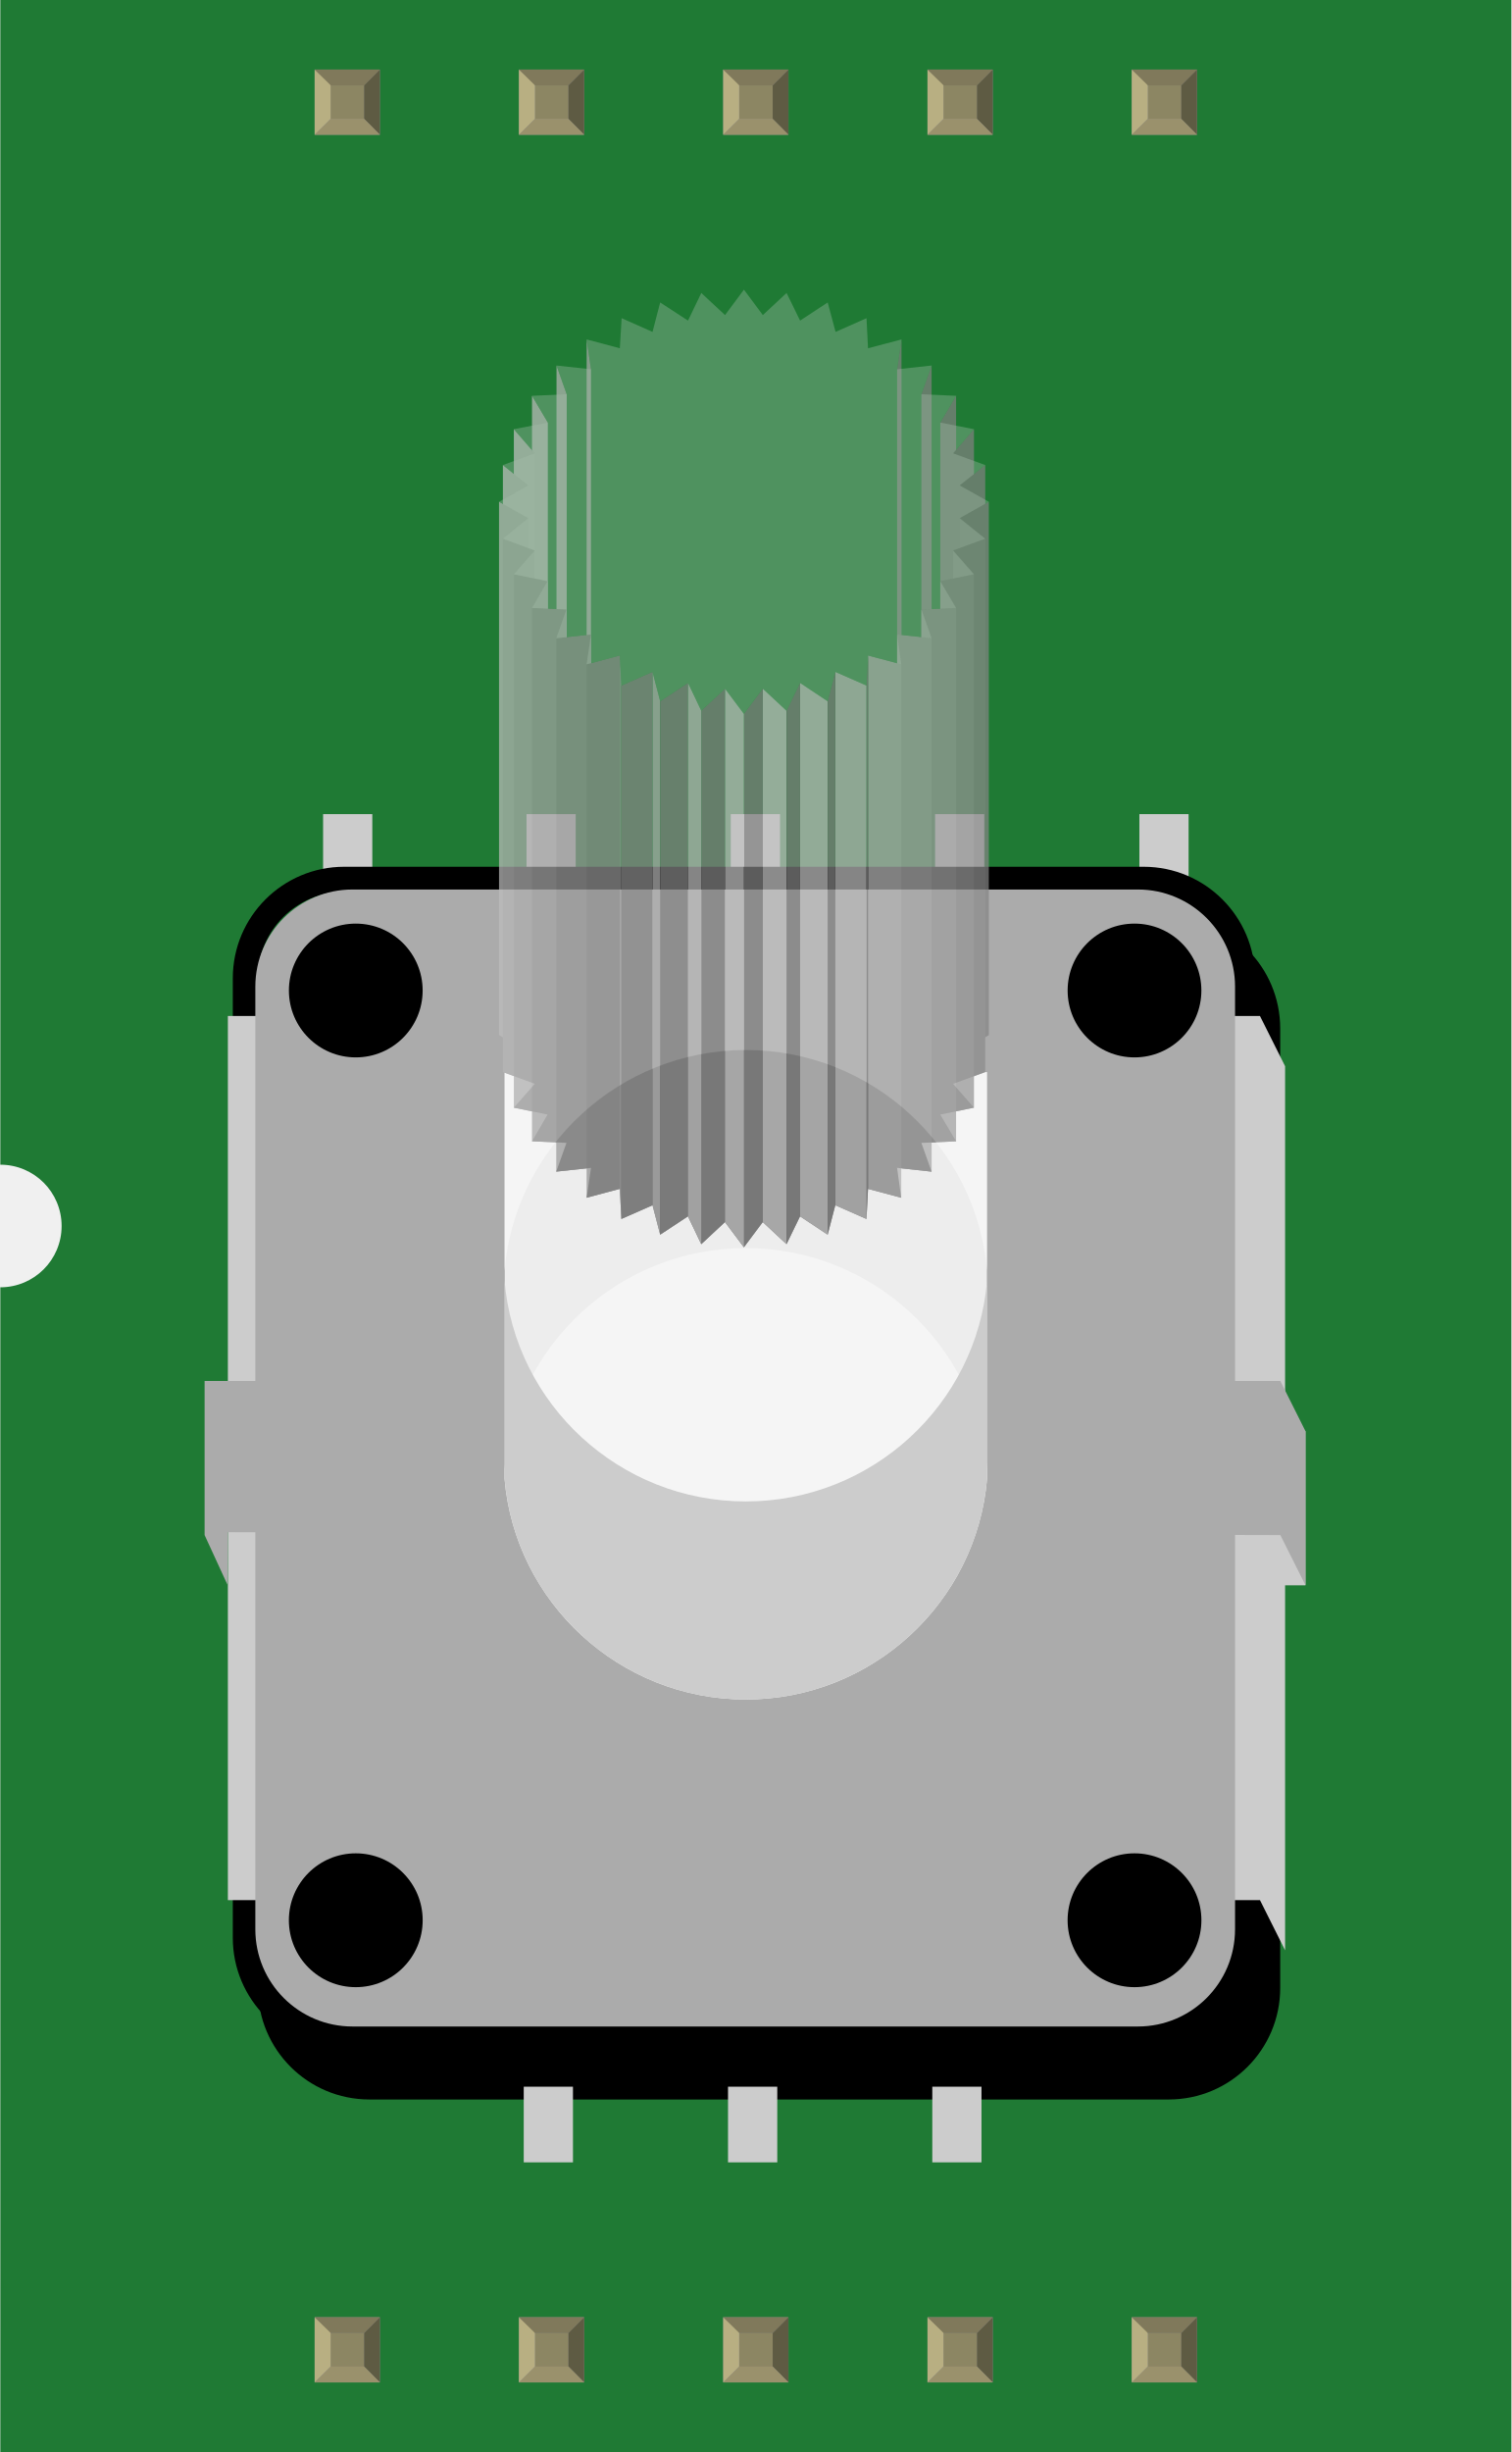
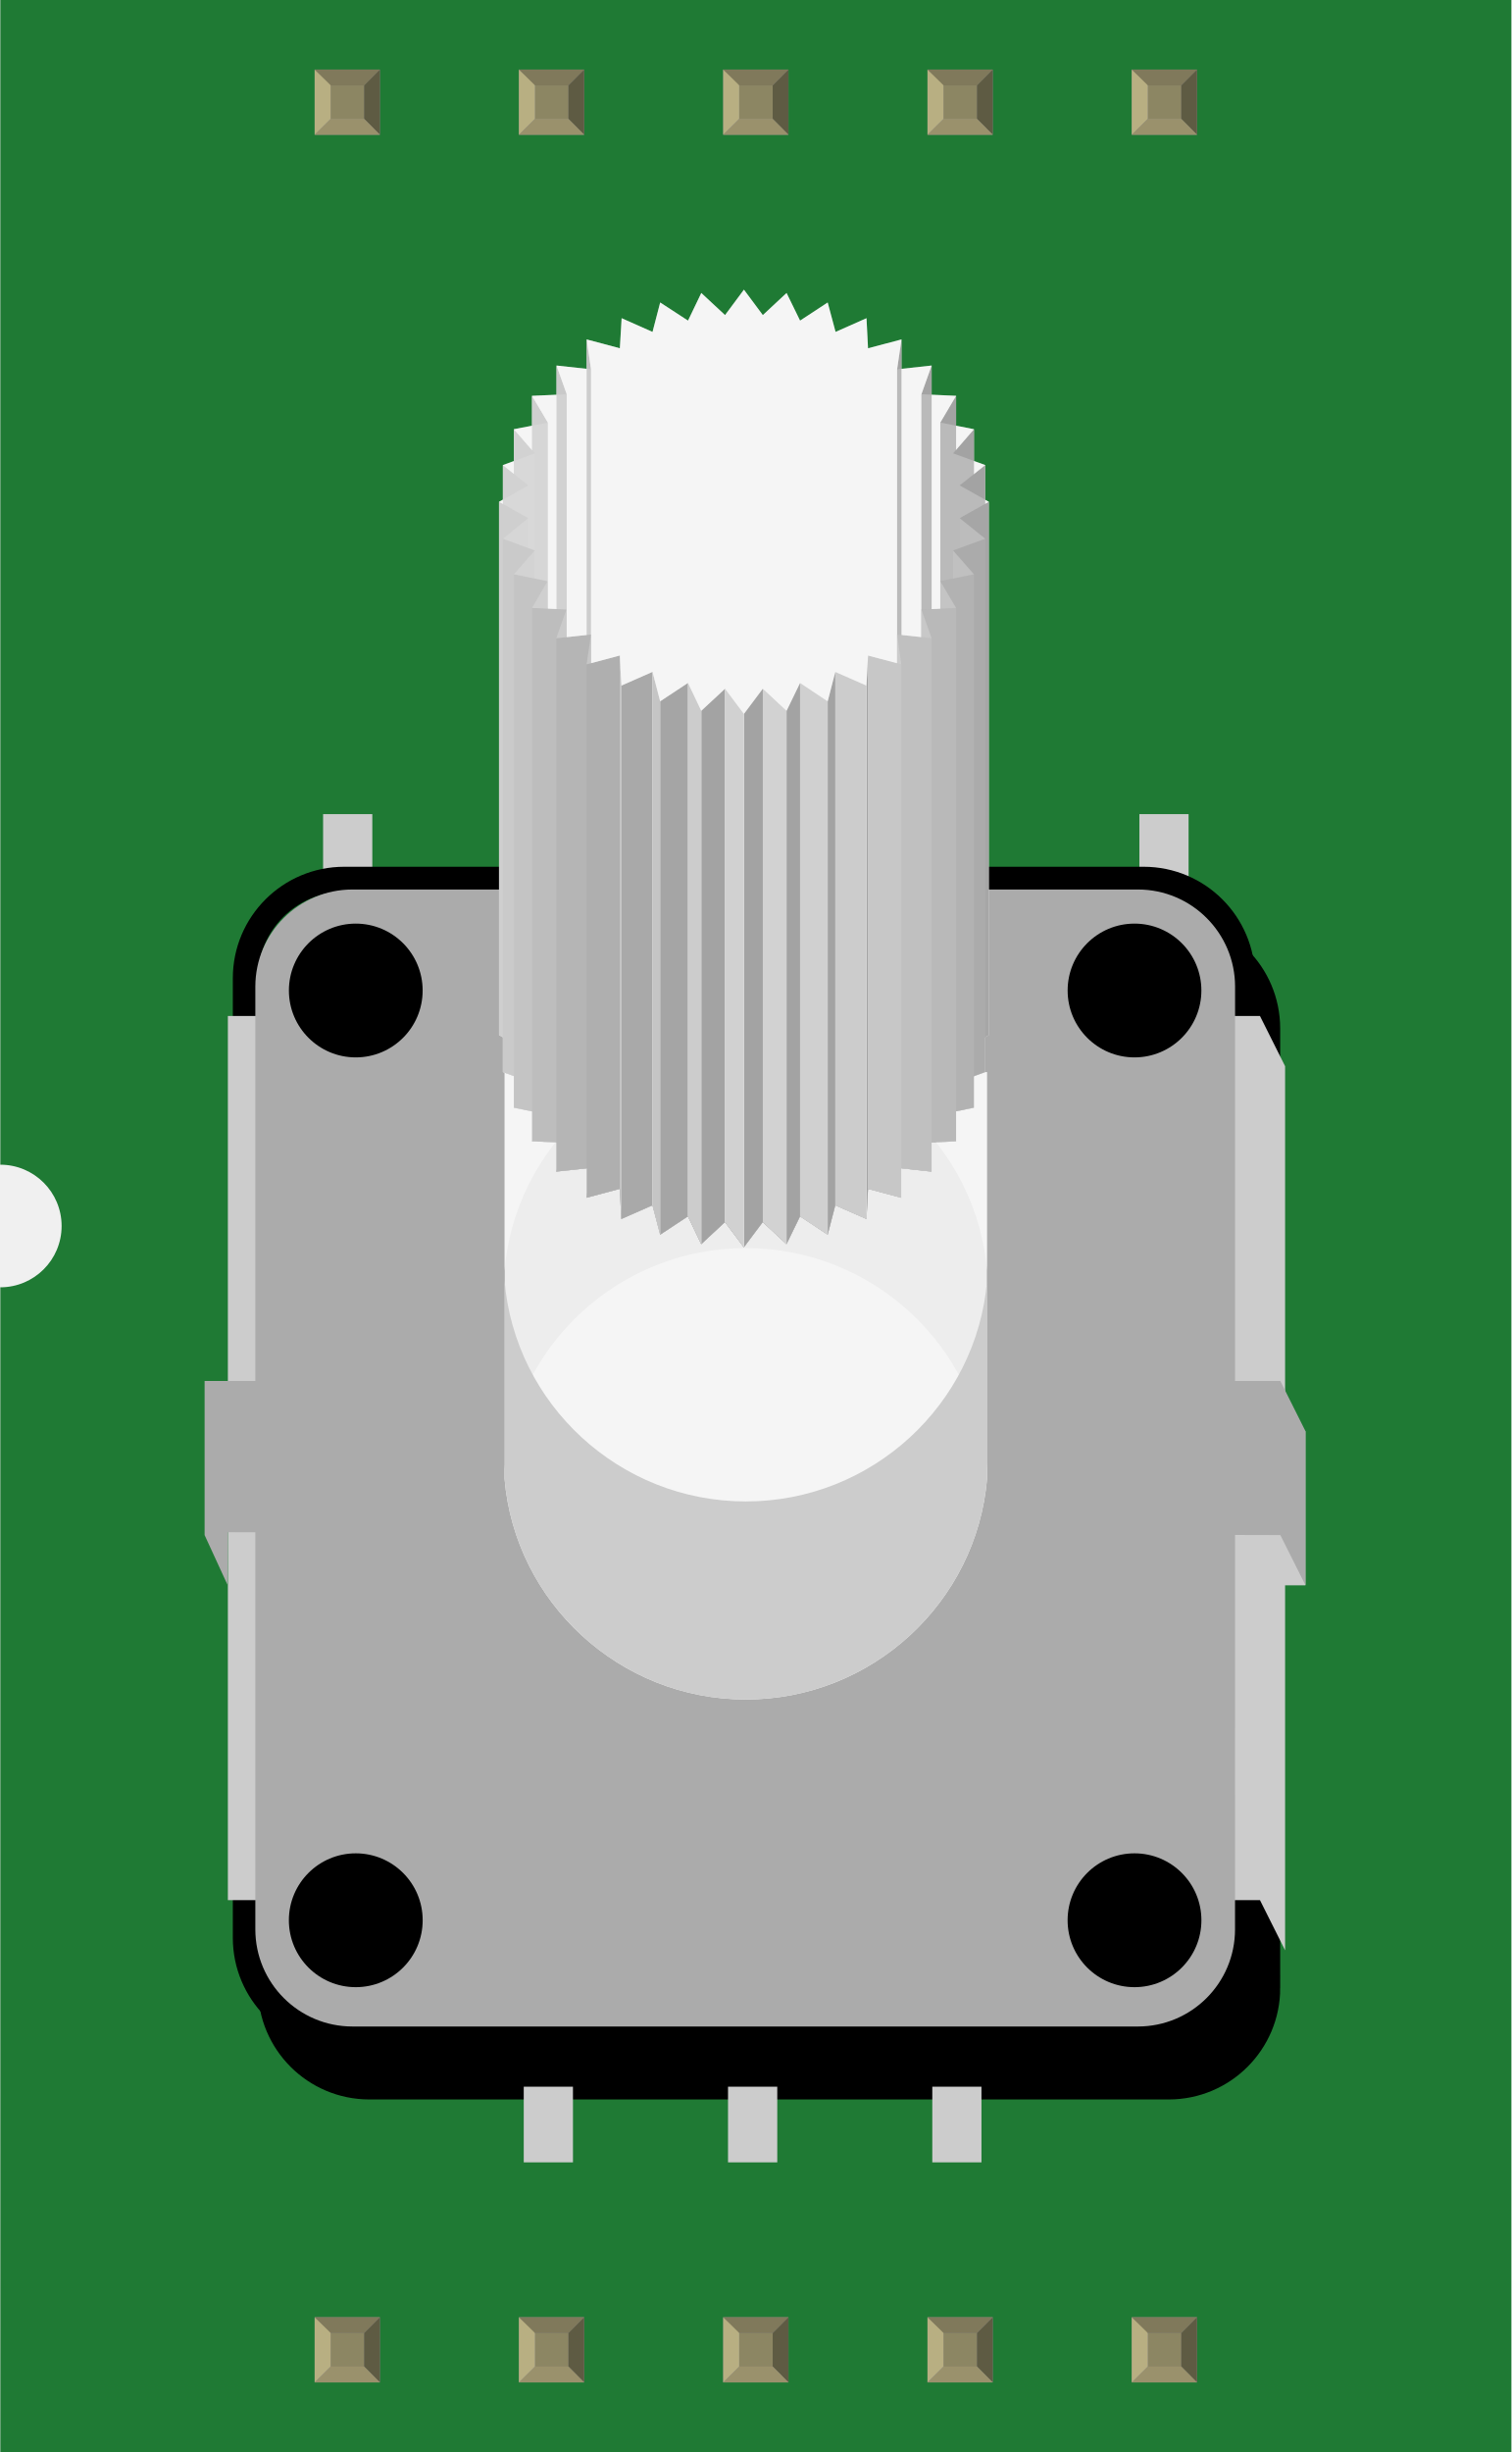
<svg xmlns="http://www.w3.org/2000/svg" width="0.74in" x="0in" version="1.2" y="0in" height="1.2in" viewBox="0 0 739.681 1200" baseProfile="tiny">
  <g id="breadboard">
    <g id="icon">
      <path fill="#1F7A34" stroke="none" stroke-width="0" d="M0,0L0,570A30,30 0 0 1 0,630L0,1200L739.681,1200L739.681,0L0,0z" />
      <g transform="translate(100,141.75)">
        <g stroke-width="0">
          <g stroke-width="0">
            <rect width="24.083" x="357.583" y="256.681" fill="#CCCCCC" height="37.028" stroke-width="0" />
            <rect width="24.111" x="257.569" y="256.681" fill="#CCCCCC" height="37.028" stroke-width="0" />
            <rect width="24.083" x="457.597" y="256.681" fill="#CCCCCC" height="37.028" stroke-width="0" />
-             <rect width="24.083" x="157.583" y="256.681" fill="#CCCCCC" height="37.028" stroke-width="0" />
+             <rect width="24.069" x="157.583" y="256.681" fill="#CCCCCC" height="37.028" stroke-width="0" />
            <rect width="24.097" x="58" y="256.681" fill="#CCCCCC" height="37.028" stroke-width="0" />
          </g>
          <g id="breadboard_1_" stroke-width="0">
-             <path stroke="#000000" stroke-width="12.258" d="M520.403,831.181c0,26.708,-21.694,48.417,-48.389,48.417L80.639,879.597c-26.736,0,-48.403,-21.708,-48.403,-48.417L32.236,361.583c0,-26.722,21.667,-48.417,48.403,-48.417l391.375,0c26.708,0,48.389,21.694,48.389,48.417L520.403,831.181L520.403,831.181z" />
-             <rect width="526.583" x="12.306" y="558.681" fill="#CCCCCC" height="75.417" stroke-width="0" />
-             <rect width="24.083" x="356.222" y="879.472" fill="#CCCCCC" height="37.028" stroke-width="0" />
+             <path stroke="#000000" stroke-width="12.258" d="M520.403,831.181c0,26.708,-21.694,48.403,-48.375,48.403L80.639,879.583c-26.75,0,-48.403,-21.708,-48.403,-48.403L32.236,361.583c0,-26.722,21.667,-48.417,48.403,-48.417l391.375,0c26.708,0,48.375,21.708,48.375,48.417L520.389,831.181L520.403,831.181z" />
+             <rect width="526.569" x="12.306" y="558.681" fill="#CCCCCC" height="75.417" stroke-width="0" />
+             <rect width="24.069" x="356.222" y="879.472" fill="#CCCCCC" height="37.028" stroke-width="0" />
            <rect width="24.111" x="256.222" y="879.472" fill="#CCCCCC" height="37.028" stroke-width="0" />
            <rect width="24.097" x="156.222" y="879.472" fill="#CCCCCC" height="37.028" stroke-width="0" />
-             <path fill="none" stroke="#000000" stroke-width="12.258" d="M508.097,806.611c0,26.736,-21.694,48.431,-48.403,48.431L68.333,855.042c-26.722,0,-48.403,-21.708,-48.403,-48.431L19.931,336.972c0,-26.694,21.681,-48.403,48.403,-48.403l391.361,0c26.722,0,48.403,21.708,48.403,48.403L508.097,806.611L508.097,806.611z" />
+             <path fill="none" stroke="#000000" stroke-width="12.258" d="M508.097,806.611c0,26.736,-21.694,48.431,-48.389,48.431L68.333,855.042c-26.722,0,-48.389,-21.708,-48.389,-48.431L19.944,336.972c0,-26.708,21.681,-48.403,48.389,-48.403l391.375,0c26.722,0,48.389,21.708,48.389,48.403L508.097,806.611L508.097,806.611z" />
            <polygon fill="#CCCCCC" points="528.931,380.056,528.931,812.722,516.625,788.167,11.389,788.167,11.389,355.472,516.625,355.472" stroke-width="0" />
            <polygon fill="#ABABAB" points="538.917,558.681,538.917,634.097,526.597,609.514,11.389,608.111,11.153,633.75,0,609.514,0,534.083,526.597,534.083" stroke-width="0" />
-             <path fill="#ABABAB" stroke-width="0" d="M504.417,802.458c0,26.278,-21.292,47.556,-47.569,47.556L72.403,850.014c-26.264,0,-47.569,-21.278,-47.569,-47.556L24.833,341.125c0,-26.25,21.306,-47.556,47.569,-47.556l384.458,0c26.25,0,47.569,21.319,47.569,47.556L504.431,802.458L504.417,802.458z" />
+             <path fill="#ABABAB" stroke-width="0" d="M504.417,802.458c0,26.278,-21.292,47.556,-47.569,47.556L72.403,850.014c-26.264,0,-47.569,-21.278,-47.569,-47.556L24.833,341.125c0,-26.264,21.306,-47.556,47.569,-47.556l384.472,0c26.25,0,47.569,21.306,47.569,47.556L504.417,802.458L504.417,802.458z" />
            <circle cx="455.208" cy="798.014" r="32.75" stroke-width="0" />
            <circle cx="74" cy="798.014" r="32.75" stroke-width="0" />
            <circle cx="455.208" cy="343" r="32.736" stroke-width="0" />
            <circle cx="74" cy="343" r="32.736" stroke-width="0" />
          </g>
          <path fill="#666666" stroke-width="0" d="M146.806,577.125c5.111,-60.514,56.278,-108.069,118.111,-108.069s113,47.556,118.111,108.069l0,-96.931c-5.111,-60.514,-56.278,-108.069,-118.111,-108.069s-113,47.556,-118.111,108.069L146.806,577.125z" />
-           <path opacity="0.88" fill="#FFFFFF" stroke-width="0" d="M366.389,388.667l10.236,11.681l-16.5,3.361l7.75,13.097l-17,0.764l5,14.069l-16.889,-1.833l2.014,14.611l-16.25,-4.333l-0.75,14.736l-15.264,-6.722l-3.75,14.403l-13.514,-8.972l-6.625,13.625l-11.625,-10.819l-9.25,12.347l-9.25,-12.347l-11.625,10.819l-6.5,-13.625L223.014,462.5l-3.75,-14.403l-15.25,6.722l-0.75,-14.736l-16.25,4.333l2.125,-14.611l-17,1.833l5,-14.069l-16.875,-0.764l7.625,-13.097l-16.5,-3.361l10.25,-11.681l-14.819,-5.444l0,198.681c5.111,60.514,56.278,108.069,118.111,108.069s113,-47.556,118.111,-108.069L383.042,382.931l-0.903,0L366.389,388.667z" />
+           <path opacity="0.88" fill="#FFFFFF" enable-background="new    " stroke-width="0" d="M366.389,388.667l10.236,11.681l-16.5,3.361l7.75,13.097l-17,0.764l4.986,14.069l-16.889,-1.833l2.014,14.611l-16.25,-4.333l-0.75,14.736l-15.264,-6.708L304.986,462.5l-13.514,-8.972l-6.639,13.625l-11.625,-10.819l-9.25,12.347l-9.25,-12.347l-11.625,10.819l-6.5,-13.625L223.014,462.5l-3.764,-14.389l-15.25,6.708l-0.764,-14.736l-16.25,4.333l2.125,-14.611l-17,1.833l4.986,-14.069l-16.875,-0.764l7.625,-13.097L151.389,400.347l10.25,-11.681l-14.819,-5.458l0,198.694c5.111,60.5,56.278,108.069,118.111,108.069s113,-47.569,118.111,-108.069L383.042,382.931l-0.889,0L366.389,388.667z" />
+           <polygon fill="#FFFFFF" points="383.889,103.819,382.139,102.847,382.139,85.847,376.625,83.847,376.625,68.306,367.875,66.583,367.875,51.958,355.889,51.431,355.889,37.139,341.139,38.75,341.139,24.361,324.764,28.694,324.014,13.972,308.875,20.681,305.014,6.278,291.5,15.153,284.889,1.625,273.264,12.444,264.014,0,254.764,12.444,243.139,1.625,236.639,15.153,223.014,6.278,219.264,20.681,204.139,13.972,203.264,28.694,187.014,24.361,187.014,38.75,172.264,37.139,172.264,51.431,160.264,51.958,160.264,66.569,151.375,68.306,151.375,83.889,146.014,85.847,146.014,102.764,144.125,103.819,144.125,364.847,146.014,365.917,146.014,382.931,151.375,384.903,151.375,400.347,160.264,402.153,160.264,416.806,172.139,417.347,172.139,431.639,187.014,430.042,187.014,444.417,203.264,440.083,204,454.819,219.264,448.083,223.014,462.5,236.639,453.514,243.139,467.153,254.764,456.319,264.014,468.667,273.264,456.319,284.889,467.153,291.5,453.514,305.014,462.5,308.75,448.083,324.014,454.819,324.764,440.083,341.014,444.417,341.014,430.028,355.889,431.639,355.889,417.347,367.875,416.806,367.875,402.125,376.625,400.347,376.625,384.944,382.139,382.931,382.139,365.833,383.889,364.847" stroke-width="0" />
          <g stroke-width="0">
            <g opacity="0.72" stroke-width="0">
              <g stroke-width="0">
                <g enable-background="new    " stroke-width="0">
                  <g stroke-width="0">
                    <polygon fill="#808080" points="341.139,24.361,341.139,285.403,339,300,339,38.972" stroke-width="0" />
                  </g>
                  <g stroke-width="0">
                    <polygon fill="#A9A9A9" points="189.139,38.972,189.139,300,187.014,285.403,187.014,24.361" stroke-width="0" />
                  </g>
                  <g stroke-width="0">
                    <polygon fill="#B4B4B4" points="177.264,51.208,177.264,312.236,172.264,298.167,172.264,37.139" stroke-width="0" />
                  </g>
                  <g stroke-width="0">
                    <polygon fill="#808080" points="355.889,37.139,355.889,298.167,350.889,312.236,350.889,51.208" stroke-width="0" />
                  </g>
                  <g stroke-width="0">
                    <polygon fill="#BCBCBC" points="168.014,65.056,168.014,326.097,160.264,313,160.264,51.958" stroke-width="0" />
                  </g>
                  <g stroke-width="0">
                    <polygon fill="#808080" points="367.875,51.958,367.875,313,360.139,326.097,360.139,65.056" stroke-width="0" />
                  </g>
                  <g stroke-width="0">
                    <polygon fill="#808080" points="376.625,68.306,376.625,329.347,366.389,341.139,366.389,80.111" stroke-width="0" />
                  </g>
                  <g stroke-width="0">
                    <polygon fill="#C0C0C0" points="161.639,80.111,161.639,341.139,151.375,329.347,151.375,68.306" stroke-width="0" />
                  </g>
                  <g stroke-width="0">
                    <polygon fill="#808080" points="382.139,85.847,382.139,346.875,369.625,356.833,369.625,95.806" stroke-width="0" />
                  </g>
                  <g stroke-width="0">
                    <polygon fill="#C0C0C0" points="158.389,95.806,158.389,356.833,146.014,346.875,146.014,85.847" stroke-width="0" />
                  </g>
                  <g stroke-width="0">
                    <polygon fill="#848484" points="383.889,103.819,383.889,364.847,369.625,372.861,369.625,111.833" stroke-width="0" />
                  </g>
                  <g stroke-width="0">
                    <polygon fill="#BCBCBC" points="158.389,111.833,158.389,372.861,144.125,364.847,144.125,103.819" stroke-width="0" />
                  </g>
                  <g stroke-width="0">
                    <polygon fill="#B6B6B6" points="161.639,127.639,161.639,388.667,146.014,382.931,146.014,121.903" stroke-width="0" />
                  </g>
                  <g stroke-width="0">
                    <polygon fill="#8B8B8B" points="382.139,121.903,382.139,382.931,366.389,388.667,366.389,127.639" stroke-width="0" />
                  </g>
                  <g stroke-width="0">
                    <polygon fill="#949494" points="376.625,139.319,376.625,400.347,360.139,403.708,360.139,142.681" stroke-width="0" />
                  </g>
                  <g stroke-width="0">
                    <polygon fill="#ADADAD" points="167.875,142.681,167.875,403.708,151.375,400.347,151.375,139.319" stroke-width="0" />
                  </g>
                  <g stroke-width="0">
                    <polygon fill="#A3A3A3" points="177.125,156.528,177.125,417.569,160.264,416.806,160.264,155.778" stroke-width="0" />
                  </g>
                  <g stroke-width="0">
                    <polygon fill="#9E9E9E" points="367.875,155.778,367.875,416.806,350.889,417.569,350.889,156.528" stroke-width="0" />
                  </g>
                  <g stroke-width="0">
                    <polygon fill="#999999" points="189.139,168.764,189.139,429.806,172.139,431.639,172.139,170.597" stroke-width="0" />
                  </g>
                  <g stroke-width="0">
                    <polygon fill="#A8A8A8" points="355.889,170.597,355.889,431.639,339,429.806,339,168.764" stroke-width="0" />
                  </g>
                  <g stroke-width="0">
                    <polygon fill="#B1B1B1" points="341.014,183.375,341.014,444.417,324.764,440.083,324.764,179.056" stroke-width="0" />
                  </g>
                  <g stroke-width="0">
                    <polygon fill="#909090" points="203.264,179.056,203.264,440.083,187.014,444.417,187.014,183.375" stroke-width="0" />
                  </g>
                  <g stroke-width="0">
                    <polygon fill="#A3A3A3" points="204,193.778,204,454.819,203.264,440.083,203.264,179.056" stroke-width="0" />
                  </g>
                  <g stroke-width="0">
                    <polygon fill="#808080" points="324.764,179.056,324.764,440.083,324.014,454.819,324.014,193.778" stroke-width="0" />
                  </g>
                  <g stroke-width="0">
                    <polygon fill="#888888" points="219.264,187.069,219.264,448.083,204,454.819,204,193.778" stroke-width="0" />
                  </g>
                  <g stroke-width="0">
                    <polygon fill="#B9B9B9" points="324.014,193.778,324.014,454.819,308.75,448.083,308.75,187.069" stroke-width="0" />
                  </g>
                  <g stroke-width="0">
                    <polygon fill="#AFAFAF" points="223.014,201.458,223.014,462.5,219.264,448.083,219.264,187.069" stroke-width="0" />
                  </g>
                  <g stroke-width="0">
                    <polygon fill="#828282" points="236.639,192.472,236.639,453.514,223.014,462.5,223.014,201.458" stroke-width="0" />
                  </g>
                  <g stroke-width="0">
                    <polygon fill="#BEBEBE" points="305.014,201.458,305.014,462.5,291.5,453.514,291.5,192.472" stroke-width="0" />
                  </g>
                  <g stroke-width="0">
                    <polygon fill="#808080" points="308.75,187.069,308.75,448.083,305.014,462.5,305.014,201.458" stroke-width="0" />
                  </g>
                  <g stroke-width="0">
                    <polygon fill="#808080" points="254.764,195.292,254.764,456.319,243.139,467.153,243.139,206.111" stroke-width="0" />
                  </g>
                  <g stroke-width="0">
                    <polygon fill="#C0C0C0" points="284.889,206.111,284.889,467.153,273.264,456.319,273.264,195.292" stroke-width="0" />
                  </g>
                  <g stroke-width="0">
                    <polygon fill="#808080" points="291.5,192.472,291.5,453.514,284.889,467.153,284.889,206.111" stroke-width="0" />
                  </g>
                  <g stroke-width="0">
                    <polygon fill="#B9B9B9" points="243.139,206.111,243.139,467.153,236.639,453.514,236.639,192.472" stroke-width="0" />
                  </g>
                  <g stroke-width="0">
                    <polygon fill="#808080" points="273.264,195.292,273.264,456.319,264.014,468.667,264.014,207.625" stroke-width="0" />
                  </g>
                  <g stroke-width="0">
                    <polygon fill="#BFBFBF" points="264.014,207.625,264.014,468.667,254.764,456.319,254.764,195.292" stroke-width="0" />
                  </g>
                  <g opacity="0.36" stroke-width="0">
                    <polygon fill="#D7D7D7" points="369.625,111.833,382.139,121.903,366.389,127.639,376.625,139.319,360.139,142.681,367.875,155.778,350.889,156.528,355.889,170.597,339,168.764,341.014,183.375,324.764,179.056,324.014,193.778,308.75,187.069,305.014,201.458,291.5,192.472,284.889,206.111,273.264,195.292,264.014,207.625,254.764,195.292,243.139,206.111,236.639,192.472,223.014,201.458,219.264,187.069,204,193.778,203.264,179.056,187.014,183.375,189.139,168.764,172.139,170.597,177.125,156.528,160.264,155.778,167.875,142.681,151.375,139.319,161.639,127.639,146.014,121.903,158.389,111.833,144.125,103.819,158.389,95.806,146.014,85.847,161.639,80.111,151.375,68.306,168.014,65.056,160.264,51.958,177.264,51.208,172.264,37.139,189.139,38.972,187.014,24.361,203.264,28.694,204.139,13.972,219.264,20.681,223.014,6.278,236.639,15.153,243.139,1.625,254.764,12.444,264.014,0,273.264,12.444,284.889,1.625,291.5,15.153,305.014,6.278,308.875,20.681,324.014,13.972,324.764,28.694,341.139,24.361,339,38.972,355.889,37.139,350.889,51.208,367.875,51.958,360.139,65.056,376.625,68.306,366.389,80.111,382.139,85.847,369.625,95.806,383.889,103.819" stroke-width="0" />
                  </g>
                </g>
              </g>
            </g>
          </g>
-           <path fill="#CCCCCC" stroke-width="0" d="M383.042,484.986c-5.111,60.514,-56.278,108.069,-118.111,108.069s-113.014,-47.556,-118.111,-108.069l0,96.931c5.111,60.514,56.278,108.069,118.111,108.069s113,-47.556,118.111,-108.069L383.042,484.986z" />
+           <path fill="#CCCCCC" stroke-width="0" d="M383.042,484.986c-5.111,60.514,-56.278,108.069,-118.111,108.069s-113.014,-47.556,-118.111,-108.069l0,96.931c5.111,60.5,56.278,108.069,118.111,108.069s113,-47.569,118.111,-108.069L383.042,484.986z" />
        </g>
      </g>
    </g>
    <g transform="translate(153.875,1134.05)">
      <rect width="31.93" x="0" y="0" fill="#8D8C8C" height="31.9" id="connector0pin" stroke-width="0" />
      <rect width="16.444" x="7.792" y="7.735" fill="#8C8663" height="16.415" stroke-width="0" />
      <polygon fill="#B8AF82" points="0,31.9,7.792,24.137,7.792,6.972,0,0" stroke-width="0" />
      <polygon fill="#80795B" points="24.208,7.763,7.903,7.763,0,0,31.93,0" stroke-width="0" />
      <polygon fill="#5E5B43" points="24.208,24.137,24.208,7.763,31.93,0,31.93,31.9" stroke-width="0" />
      <polygon fill="#9A916C" points="0,31.9,7.875,24.137,24.208,24.137,31.93,31.9" stroke-width="0" />
    </g>
    <g transform="translate(153.875,34.05)">
      <rect width="31.93" x="0" y="0" fill="#8D8C8C" height="31.9" id="connector9pin" stroke-width="0" />
      <rect width="16.444" x="7.792" y="7.735" fill="#8C8663" height="16.415" stroke-width="0" />
      <polygon fill="#B8AF82" points="0,31.9,7.792,24.137,7.792,6.972,0,0" stroke-width="0" />
      <polygon fill="#80795B" points="24.208,7.763,7.903,7.763,0,0,31.93,0" stroke-width="0" />
      <polygon fill="#5E5B43" points="24.208,24.137,24.208,7.763,31.93,0,31.93,31.9" stroke-width="0" />
      <polygon fill="#9A916C" points="0,31.9,7.875,24.137,24.208,24.137,31.93,31.9" stroke-width="0" />
    </g>
    <g transform="translate(253.875,1134.05)">
      <rect width="31.93" x="0" y="0" fill="#8D8C8C" height="31.9" id="connector1pin" stroke-width="0" />
      <rect width="16.444" x="7.792" y="7.735" fill="#8C8663" height="16.415" stroke-width="0" />
      <polygon fill="#B8AF82" points="0,31.9,7.792,24.137,7.792,6.972,0,0" stroke-width="0" />
      <polygon fill="#80795B" points="24.208,7.763,7.903,7.763,0,0,31.93,0" stroke-width="0" />
      <polygon fill="#5E5B43" points="24.208,24.137,24.208,7.763,31.93,0,31.93,31.9" stroke-width="0" />
      <polygon fill="#9A916C" points="0,31.9,7.875,24.137,24.208,24.137,31.93,31.9" stroke-width="0" />
    </g>
    <g transform="translate(253.875,34.05)">
      <rect width="31.93" x="0" y="0" fill="#8D8C8C" height="31.9" id="connector8pin" stroke-width="0" />
      <rect width="16.444" x="7.792" y="7.735" fill="#8C8663" height="16.415" stroke-width="0" />
      <polygon fill="#B8AF82" points="0,31.9,7.792,24.137,7.792,6.972,0,0" stroke-width="0" />
      <polygon fill="#80795B" points="24.208,7.763,7.903,7.763,0,0,31.93,0" stroke-width="0" />
      <polygon fill="#5E5B43" points="24.208,24.137,24.208,7.763,31.93,0,31.93,31.9" stroke-width="0" />
      <polygon fill="#9A916C" points="0,31.9,7.875,24.137,24.208,24.137,31.93,31.9" stroke-width="0" />
    </g>
    <g transform="translate(353.875,1134.05)">
      <rect width="31.93" x="0" y="0" fill="#8D8C8C" height="31.9" id="connector2pin" stroke-width="0" />
      <rect width="16.444" x="7.792" y="7.735" fill="#8C8663" height="16.415" stroke-width="0" />
      <polygon fill="#B8AF82" points="0,31.9,7.792,24.137,7.792,6.972,0,0" stroke-width="0" />
      <polygon fill="#80795B" points="24.208,7.763,7.903,7.763,0,0,31.93,0" stroke-width="0" />
      <polygon fill="#5E5B43" points="24.208,24.137,24.208,7.763,31.93,0,31.93,31.9" stroke-width="0" />
      <polygon fill="#9A916C" points="0,31.9,7.875,24.137,24.208,24.137,31.93,31.9" stroke-width="0" />
    </g>
    <g transform="translate(353.875,34.05)">
      <rect width="31.93" x="0" y="0" fill="#8D8C8C" height="31.9" id="connector7pin" stroke-width="0" />
      <rect width="16.444" x="7.792" y="7.735" fill="#8C8663" height="16.415" stroke-width="0" />
      <polygon fill="#B8AF82" points="0,31.9,7.792,24.137,7.792,6.972,0,0" stroke-width="0" />
      <polygon fill="#80795B" points="24.208,7.763,7.903,7.763,0,0,31.93,0" stroke-width="0" />
      <polygon fill="#5E5B43" points="24.208,24.137,24.208,7.763,31.93,0,31.93,31.9" stroke-width="0" />
      <polygon fill="#9A916C" points="0,31.9,7.875,24.137,24.208,24.137,31.93,31.9" stroke-width="0" />
    </g>
    <g transform="translate(453.875,1134.05)">
      <rect width="31.93" x="0" y="0" fill="#8D8C8C" height="31.9" id="connector3pin" stroke-width="0" />
      <rect width="16.444" x="7.792" y="7.735" fill="#8C8663" height="16.415" stroke-width="0" />
      <polygon fill="#B8AF82" points="0,31.9,7.792,24.137,7.792,6.972,0,0" stroke-width="0" />
      <polygon fill="#80795B" points="24.208,7.763,7.903,7.763,0,0,31.93,0" stroke-width="0" />
      <polygon fill="#5E5B43" points="24.208,24.137,24.208,7.763,31.93,0,31.93,31.9" stroke-width="0" />
      <polygon fill="#9A916C" points="0,31.9,7.875,24.137,24.208,24.137,31.93,31.9" stroke-width="0" />
    </g>
    <g transform="translate(453.875,34.05)">
      <rect width="31.93" x="0" y="0" fill="#8D8C8C" height="31.9" id="connector6pin" stroke-width="0" />
      <rect width="16.444" x="7.792" y="7.735" fill="#8C8663" height="16.415" stroke-width="0" />
      <polygon fill="#B8AF82" points="0,31.9,7.792,24.137,7.792,6.972,0,0" stroke-width="0" />
      <polygon fill="#80795B" points="24.208,7.763,7.903,7.763,0,0,31.93,0" stroke-width="0" />
      <polygon fill="#5E5B43" points="24.208,24.137,24.208,7.763,31.93,0,31.93,31.9" stroke-width="0" />
      <polygon fill="#9A916C" points="0,31.9,7.875,24.137,24.208,24.137,31.93,31.9" stroke-width="0" />
    </g>
    <g transform="translate(553.875,1134.05)">
      <rect width="31.93" x="0" y="0" fill="#8D8C8C" height="31.9" id="connector4pin" stroke-width="0" />
      <rect width="16.444" x="7.792" y="7.735" fill="#8C8663" height="16.415" stroke-width="0" />
      <polygon fill="#B8AF82" points="0,31.9,7.792,24.137,7.792,6.972,0,0" stroke-width="0" />
      <polygon fill="#80795B" points="24.208,7.763,7.903,7.763,0,0,31.93,0" stroke-width="0" />
      <polygon fill="#5E5B43" points="24.208,24.137,24.208,7.763,31.93,0,31.93,31.9" stroke-width="0" />
      <polygon fill="#9A916C" points="0,31.9,7.875,24.137,24.208,24.137,31.93,31.9" stroke-width="0" />
    </g>
    <g transform="translate(553.875,34.05)">
      <rect width="31.93" x="0" y="0" fill="#8D8C8C" height="31.9" id="connector5pin" stroke-width="0" />
      <rect width="16.444" x="7.792" y="7.735" fill="#8C8663" height="16.415" stroke-width="0" />
      <polygon fill="#B8AF82" points="0,31.9,7.792,24.137,7.792,6.972,0,0" stroke-width="0" />
      <polygon fill="#80795B" points="24.208,7.763,7.903,7.763,0,0,31.93,0" stroke-width="0" />
      <polygon fill="#5E5B43" points="24.208,24.137,24.208,7.763,31.93,0,31.93,31.9" stroke-width="0" />
      <polygon fill="#9A916C" points="0,31.9,7.875,24.137,24.208,24.137,31.93,31.9" stroke-width="0" />
    </g>
  </g>
</svg>
